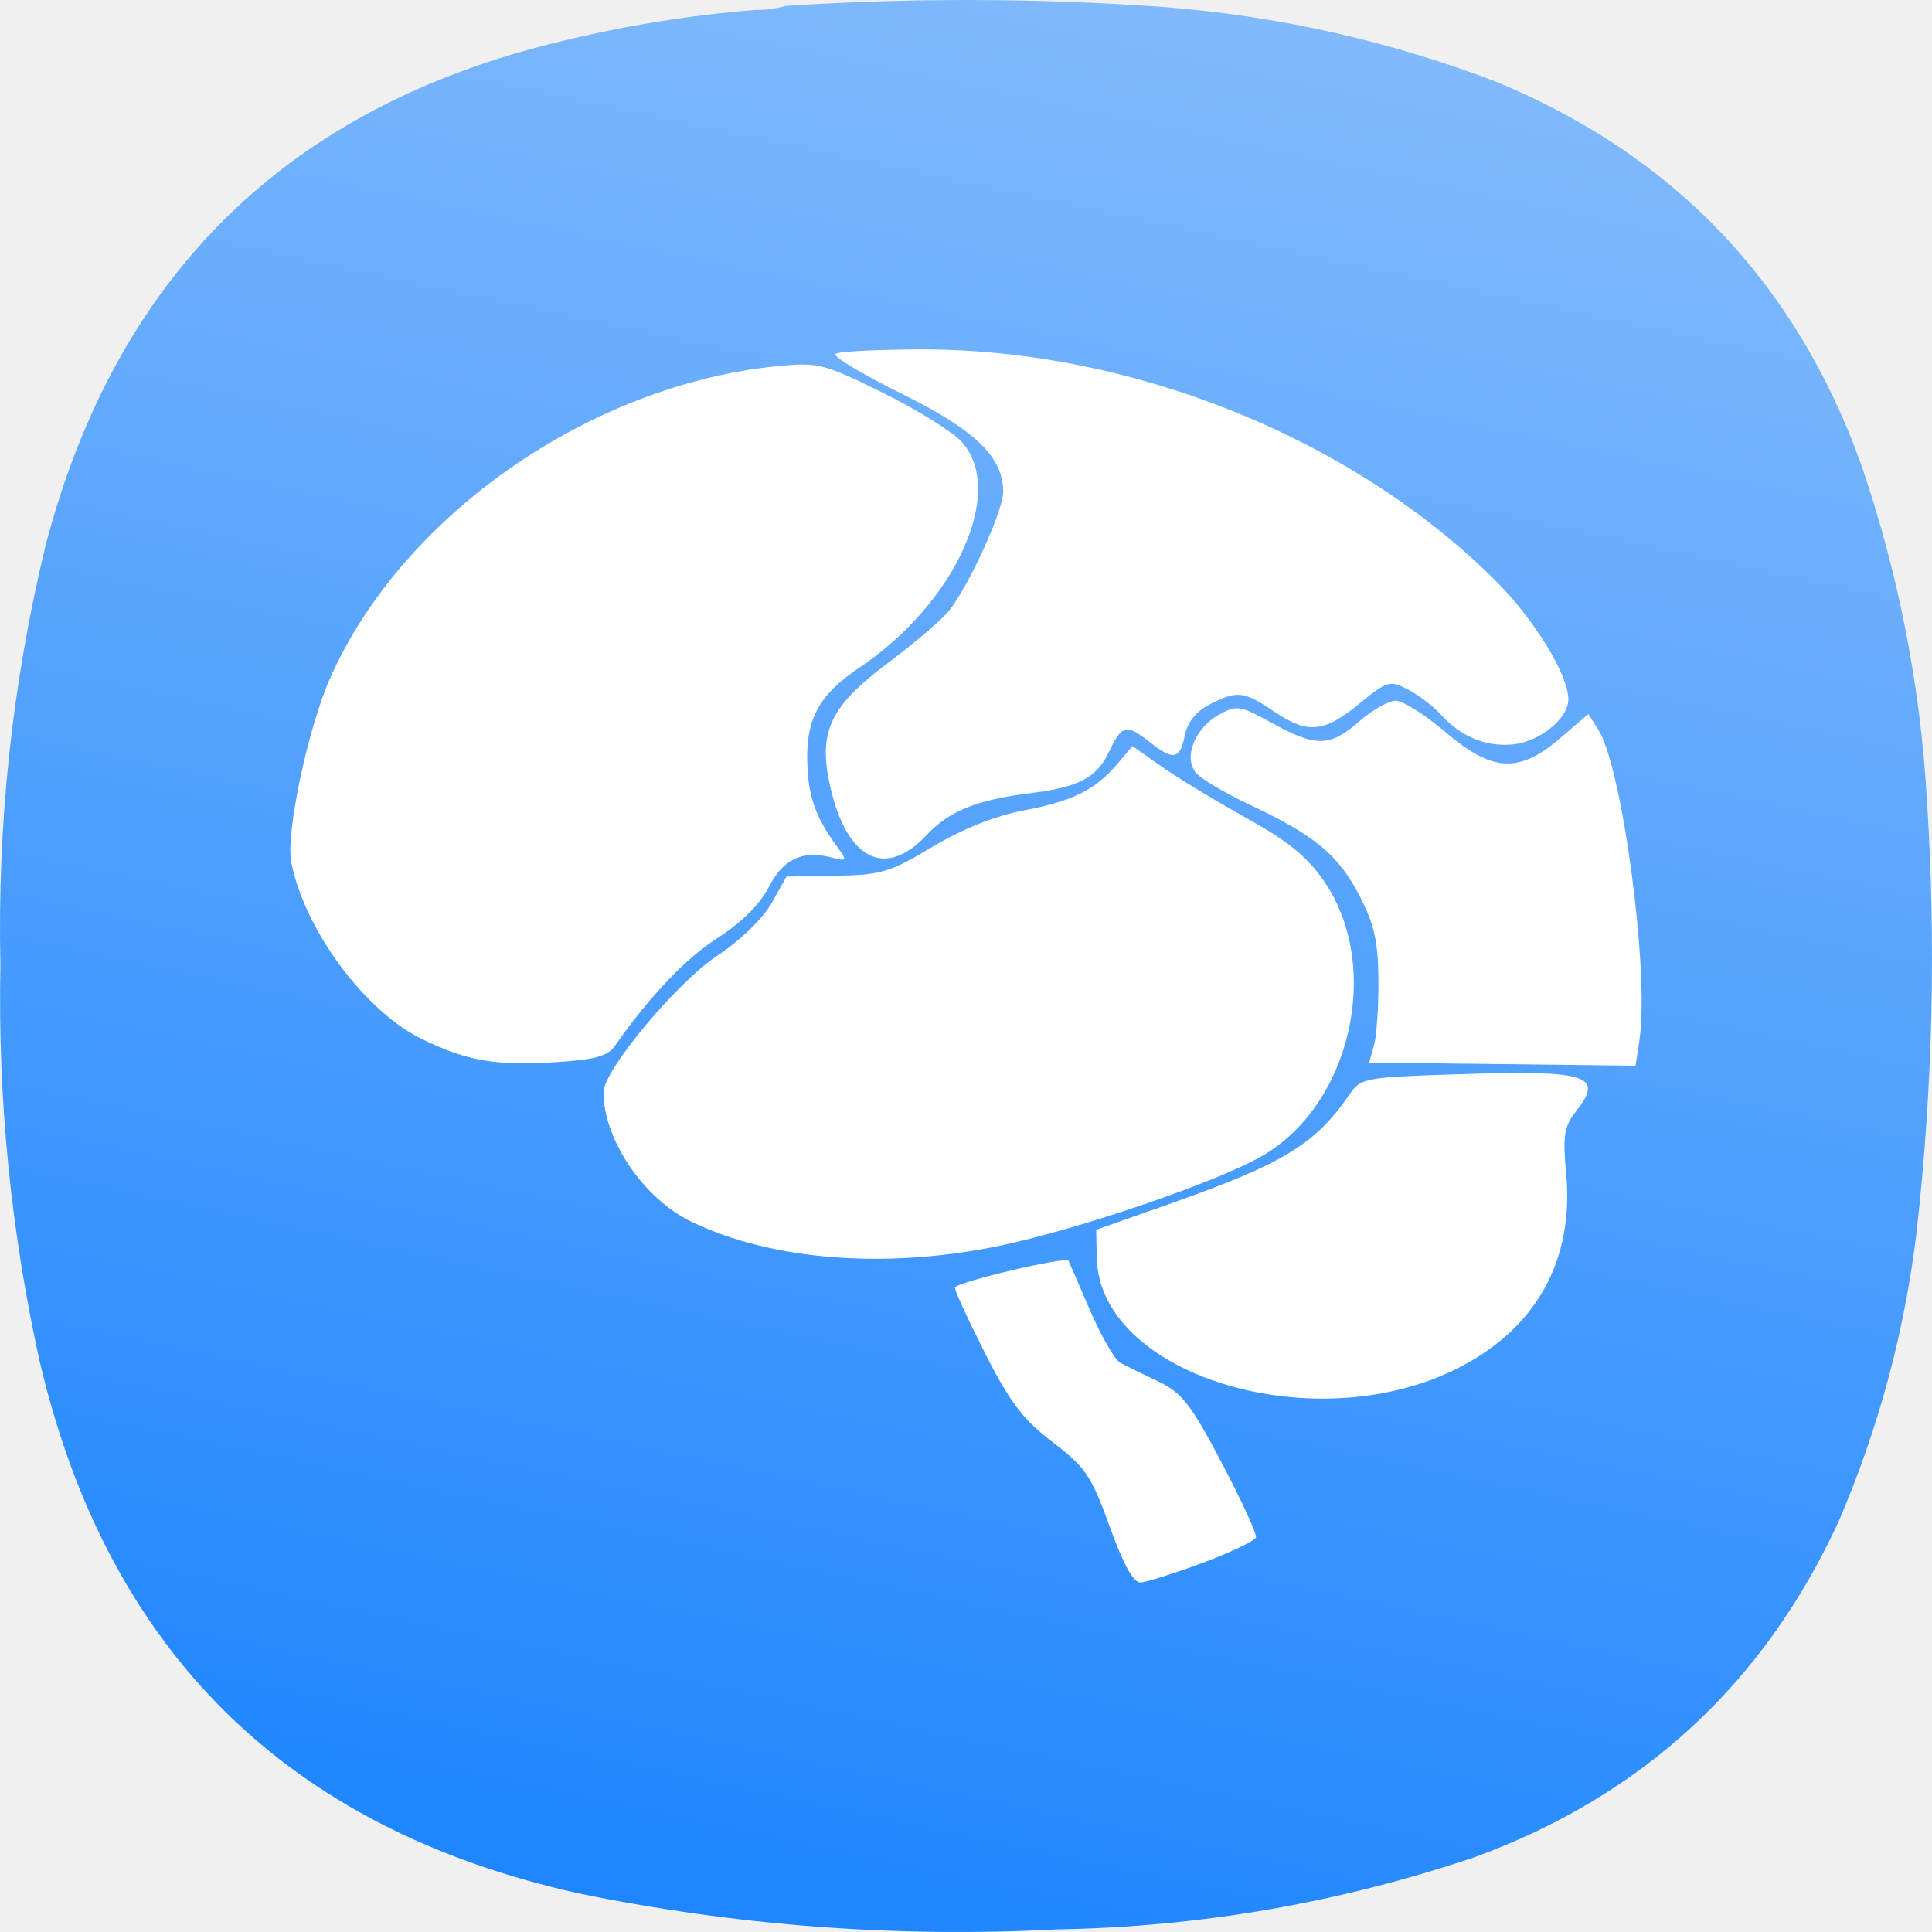
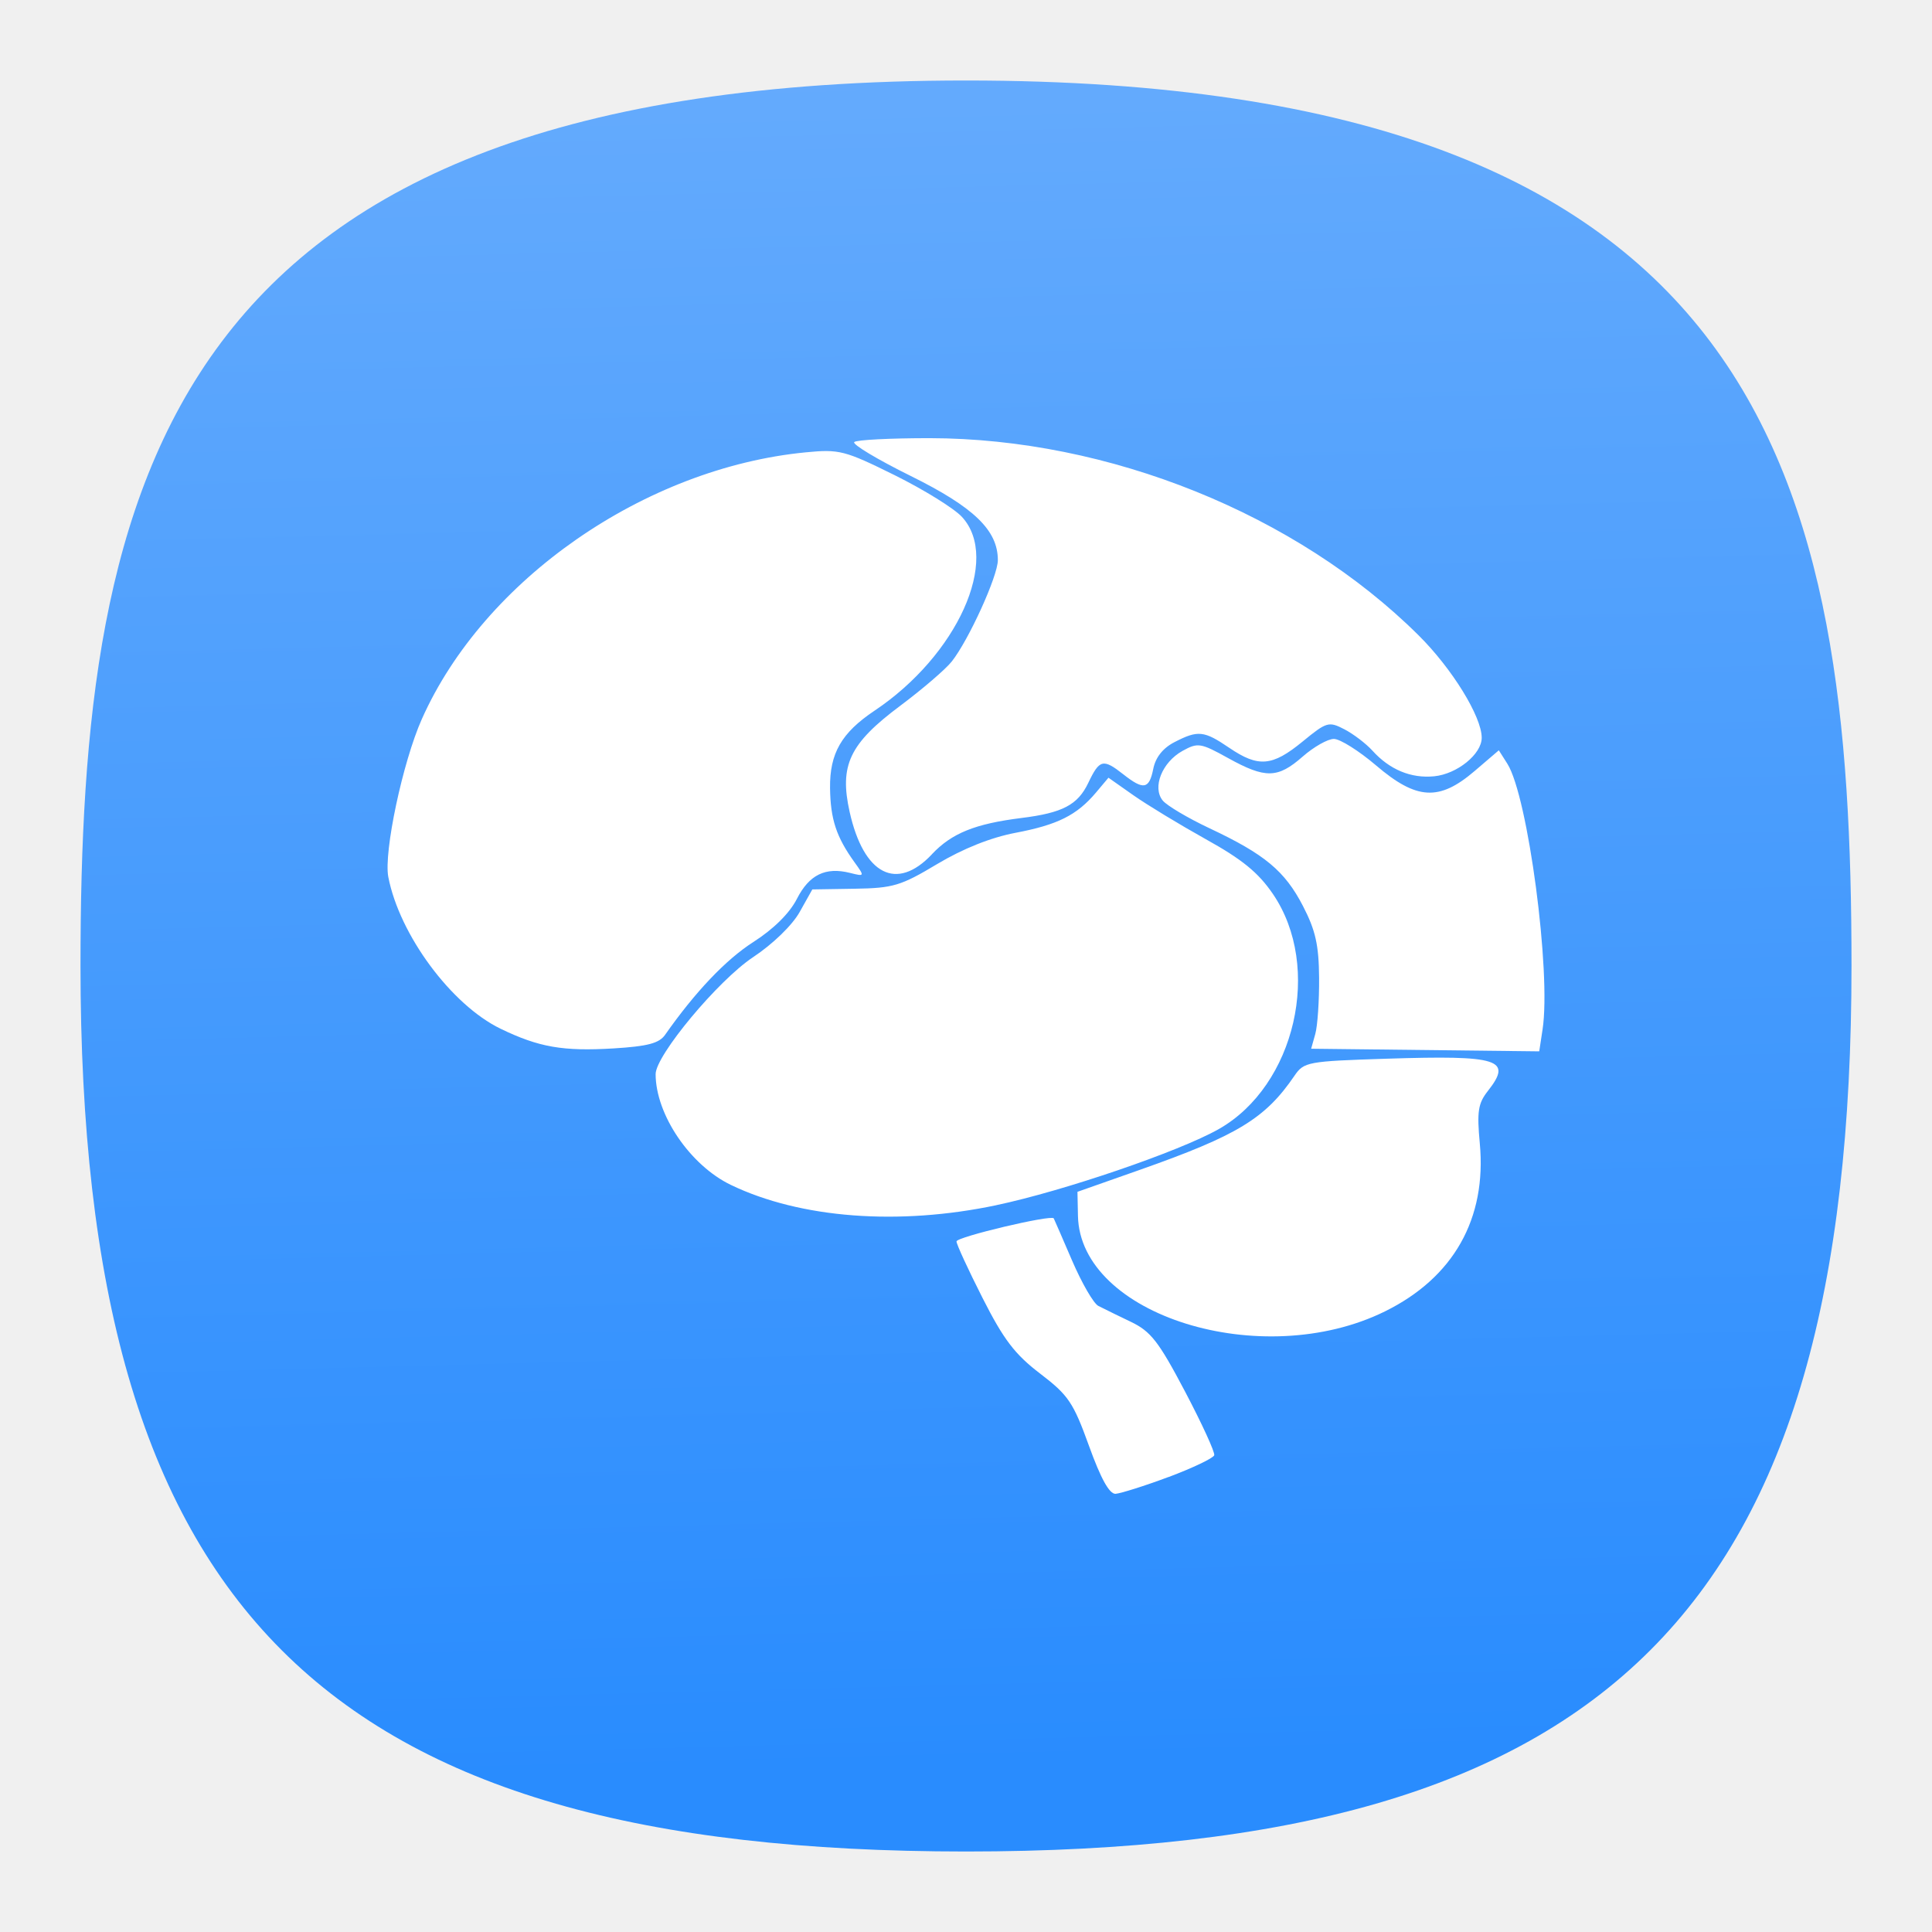
- <svg xmlns="http://www.w3.org/2000/svg" xmlns:xlink="http://www.w3.org/1999/xlink" width="133.964mm" height="133.963mm" viewBox="0 0 133.964 133.963" version="1.1" id="svg5" xml:space="preserve">
-   <defs id="defs2">
-     <linearGradient id="linearGradient37891">
-       <stop style="stop-color:#f9f9f9;stop-opacity:1;" offset="0" id="stop37887" />
-       <stop style="stop-color:#0b7cff;stop-opacity:1" offset="1" id="stop37889" />
+ <svg xmlns="http://www.w3.org/2000/svg" xmlns:xlink="http://www.w3.org/1999/xlink" width="24" height="24" viewBox="0 0 24 24" fill="none" version="1.1" id="svg154" xml:space="preserve">
+   <defs id="defs152">
+     <linearGradient id="linearGradient11988">
+       <stop style="stop-color:#298cfe;stop-opacity:1" offset="0" id="stop11984" />
+       <stop style="stop-color:#7eb8fc;stop-opacity:1" offset="1" id="stop11986" />
    </linearGradient>
-     <linearGradient xlink:href="#linearGradient37891" id="linearGradient37893" x1="363.118" y1="-454.034" x2="168.698" y2="459.202" gradientUnits="userSpaceOnUse" />
-     <linearGradient xlink:href="#linearGradient37891" id="linearGradient41388" gradientUnits="userSpaceOnUse" x1="363.118" y1="-454.034" x2="168.698" y2="459.202" />
+     <linearGradient id="linearGradient1257">
+       <stop style="stop-color:#000000;stop-opacity:1;" offset="0" id="stop1255" />
+     </linearGradient>
+     <linearGradient xlink:href="#linearGradient11988" id="linearGradient11990" x1="47.524" y1="90.82" x2="44.343" y2="-33.153" gradientUnits="userSpaceOnUse" gradientTransform="matrix(0.2444444,0,0,0.2444444,-0.2222222,-0.2222222)" />
  </defs>
-   <g id="g192" transform="matrix(0.3527778,0,0,0.3527778,5.0620457e-4,-1.6930737e-4)" style="fill:url(#linearGradient37893);fill-opacity:1">
-     <path d="m 148.375,1.961 c 2.07,0.023 4.047,-0.242 5.93,-0.789 24.785,-1.625 49.566,-1.559 74.343,0.195 22.469,1.75 44.219,6.625 65.25,14.625 34.965,14.395 58.887,39.36 71.774,74.899 7.367,21.398 11.719,43.402 13.051,66.007 1.839,28.391 1.179,56.715 -1.981,84.981 -2.363,19.867 -7.504,38.969 -15.422,57.312 -14.683,31.801 -38.472,53.739 -71.375,65.809 -26.664,9.008 -54.082,13.754 -82.254,14.23 C 176,380.879 144.633,378.508 113.574,372.117 56.414,359.387 21.156,324.535 7.793,267.574 2.125,241.93 -0.445,215.977 0.082,189.707 -0.551,161.773 2.418,134.238 8.98,107.098 22.988,53.84 56.797,20.836 110.414,8.086 122.906,5.035 135.559,2.992 148.375,1.961 Z" style="fill:url(#linearGradient41388);fill-opacity:1;fill-rule:evenodd;stroke:none" id="path194" />
-   </g>
-   <g id="g40624" transform="matrix(1.536578,0,0,1.536578,-871.3694,-339.4796)">
+   <path d="M 12,1 C 2,1 1,6 1,12 1,20 4,23 12,23 20,23 23,20 23,12 23,6 22,1 12,1 Z" id="path6" style="font-variation-settings:normal;display:inline;opacity:1;vector-effect:none;fill:url(#linearGradient11990);fill-opacity:1;stroke-width:1.116;stroke-linecap:butt;stroke-linejoin:miter;stroke-miterlimit:4;stroke-dasharray:none;stroke-dashoffset:0;stroke-opacity:1;-inkscape-stroke:none;stop-color:#000000;stop-opacity:1" />
+   <g id="g40624" transform="matrix(0.2356736,0,0,0.2356736,-131.9202,-50.34121)">
    <path d="m 621.357,291.459 c 1.274,-0.479 2.356,-0.996 2.403,-1.148 0.047,-0.152 -0.647,-1.665 -1.54,-3.361 -1.399,-2.652 -1.8,-3.167 -2.87,-3.679 a 90.76,90.76 0 0 1 -1.701,-0.832 c -0.251,-0.131 -0.871,-1.205 -1.38,-2.386 -0.508,-1.181 -0.944,-2.185 -0.968,-2.227 -0.119,-0.207 -5.126,0.978 -5.126,1.215 0,0.15 0.619,1.494 1.376,2.987 1.11,2.189 1.698,2.961 3.032,3.98 1.49,1.138 1.748,1.518 2.576,3.81 0.622,1.724 1.072,2.541 1.4,2.527 0.263,-0.021 1.521,-0.41 2.797,-0.889 z m 11.396,-8.727 c 3.62,-1.781 5.376,-4.891 5.005,-8.86 -0.156,-1.677 -0.09,-2.106 0.424,-2.759 1.314,-1.668 0.612,-1.893 -5.333,-1.703 -4.175,0.133 -4.36,0.169 -4.858,0.896 -1.542,2.261 -2.998,3.146 -8.174,4.97 l -3.266,1.15 0.026,1.265 c 0.105,5.247 9.691,8.234 16.176,5.041 z m -20.482,-5.601 c 3.558,-0.75 9.631,-2.827 11.721,-4.007 4.042,-2.284 5.487,-8.552 2.858,-12.402 -0.766,-1.122 -1.618,-1.819 -3.527,-2.878 -1.383,-0.771 -3.105,-1.815 -3.826,-2.322 l -1.312,-0.923 -0.66,0.785 c -1.006,1.191 -2.023,1.699 -4.239,2.119 -1.305,0.249 -2.766,0.832 -4.132,1.648 -1.912,1.146 -2.315,1.267 -4.343,1.3 l -2.235,0.036 -0.669,1.193 c -0.391,0.697 -1.414,1.689 -2.455,2.379 -1.846,1.227 -5.14,5.181 -5.136,6.168 0.007,2.138 1.819,4.803 3.971,5.838 3.66,1.76 8.834,2.154 13.986,1.067 z m -17.459,-8.976 c 1.59,-2.268 3.207,-3.969 4.652,-4.894 1.074,-0.688 1.91,-1.516 2.299,-2.277 0.648,-1.272 1.507,-1.692 2.801,-1.367 0.773,0.194 0.776,0.188 0.239,-0.557 -0.963,-1.335 -1.272,-2.273 -1.293,-3.916 -0.022,-1.829 0.6,-2.911 2.341,-4.076 4.369,-2.92 6.659,-7.997 4.611,-10.217 -0.413,-0.449 -2.011,-1.438 -3.551,-2.201 -2.635,-1.302 -2.91,-1.373 -4.678,-1.202 -8.492,0.821 -16.968,6.709 -20.239,14.058 -1.008,2.261 -2.017,7.019 -1.769,8.321 0.588,3.048 3.319,6.744 5.919,8.004 2.023,0.977 3.29,1.198 5.964,1.036 1.779,-0.109 2.394,-0.27 2.704,-0.712 z m 46.255,-0.29 c 0.46,-3.006 -0.771,-12.286 -1.855,-14 l -0.451,-0.711 -1.284,1.099 c -1.86,1.59 -3.05,1.521 -5.183,-0.299 -0.902,-0.769 -1.903,-1.4 -2.227,-1.4 -0.322,0 -1.063,0.42 -1.648,0.934 -1.314,1.153 -1.96,1.165 -3.924,0.078 -1.456,-0.806 -1.597,-0.828 -2.408,-0.38 -1.08,0.6 -1.608,1.931 -1.037,2.621 0.225,0.268 1.331,0.925 2.463,1.457 2.911,1.369 3.969,2.251 4.924,4.097 0.664,1.283 0.837,2.059 0.851,3.791 0.009,1.196 -0.081,2.526 -0.201,2.954 l -0.218,0.778 12.022,0.138 z m -32.188,-9.233 c 1.046,-1.108 2.272,-1.604 4.72,-1.91 2.17,-0.27 2.968,-0.69 3.522,-1.85 0.593,-1.245 0.781,-1.29 1.85,-0.449 1.068,0.84 1.361,0.785 1.577,-0.297 0.121,-0.602 0.507,-1.087 1.112,-1.4 1.245,-0.643 1.556,-0.612 2.892,0.297 1.535,1.042 2.265,0.982 3.857,-0.323 1.279,-1.049 1.386,-1.08 2.209,-0.655 0.477,0.247 1.146,0.757 1.487,1.134 0.902,0.996 2.028,1.464 3.247,1.345 1.21,-0.118 2.507,-1.167 2.507,-2.031 0,-1.113 -1.563,-3.649 -3.33,-5.402 -6.441,-6.391 -16.333,-10.378 -25.776,-10.39 -2.068,0 -3.853,0.09 -3.968,0.206 -0.116,0.116 1.224,0.92 2.98,1.788 3.337,1.651 4.59,2.863 4.59,4.436 0,0.837 -1.537,4.215 -2.432,5.345 -0.322,0.408 -1.546,1.457 -2.718,2.334 -2.669,1.992 -3.212,3.134 -2.662,5.593 0.742,3.314 2.476,4.206 4.339,2.23 z" fill="#ffffff" id="path40608" style="stroke-width:1.729" />
  </g>
</svg>
